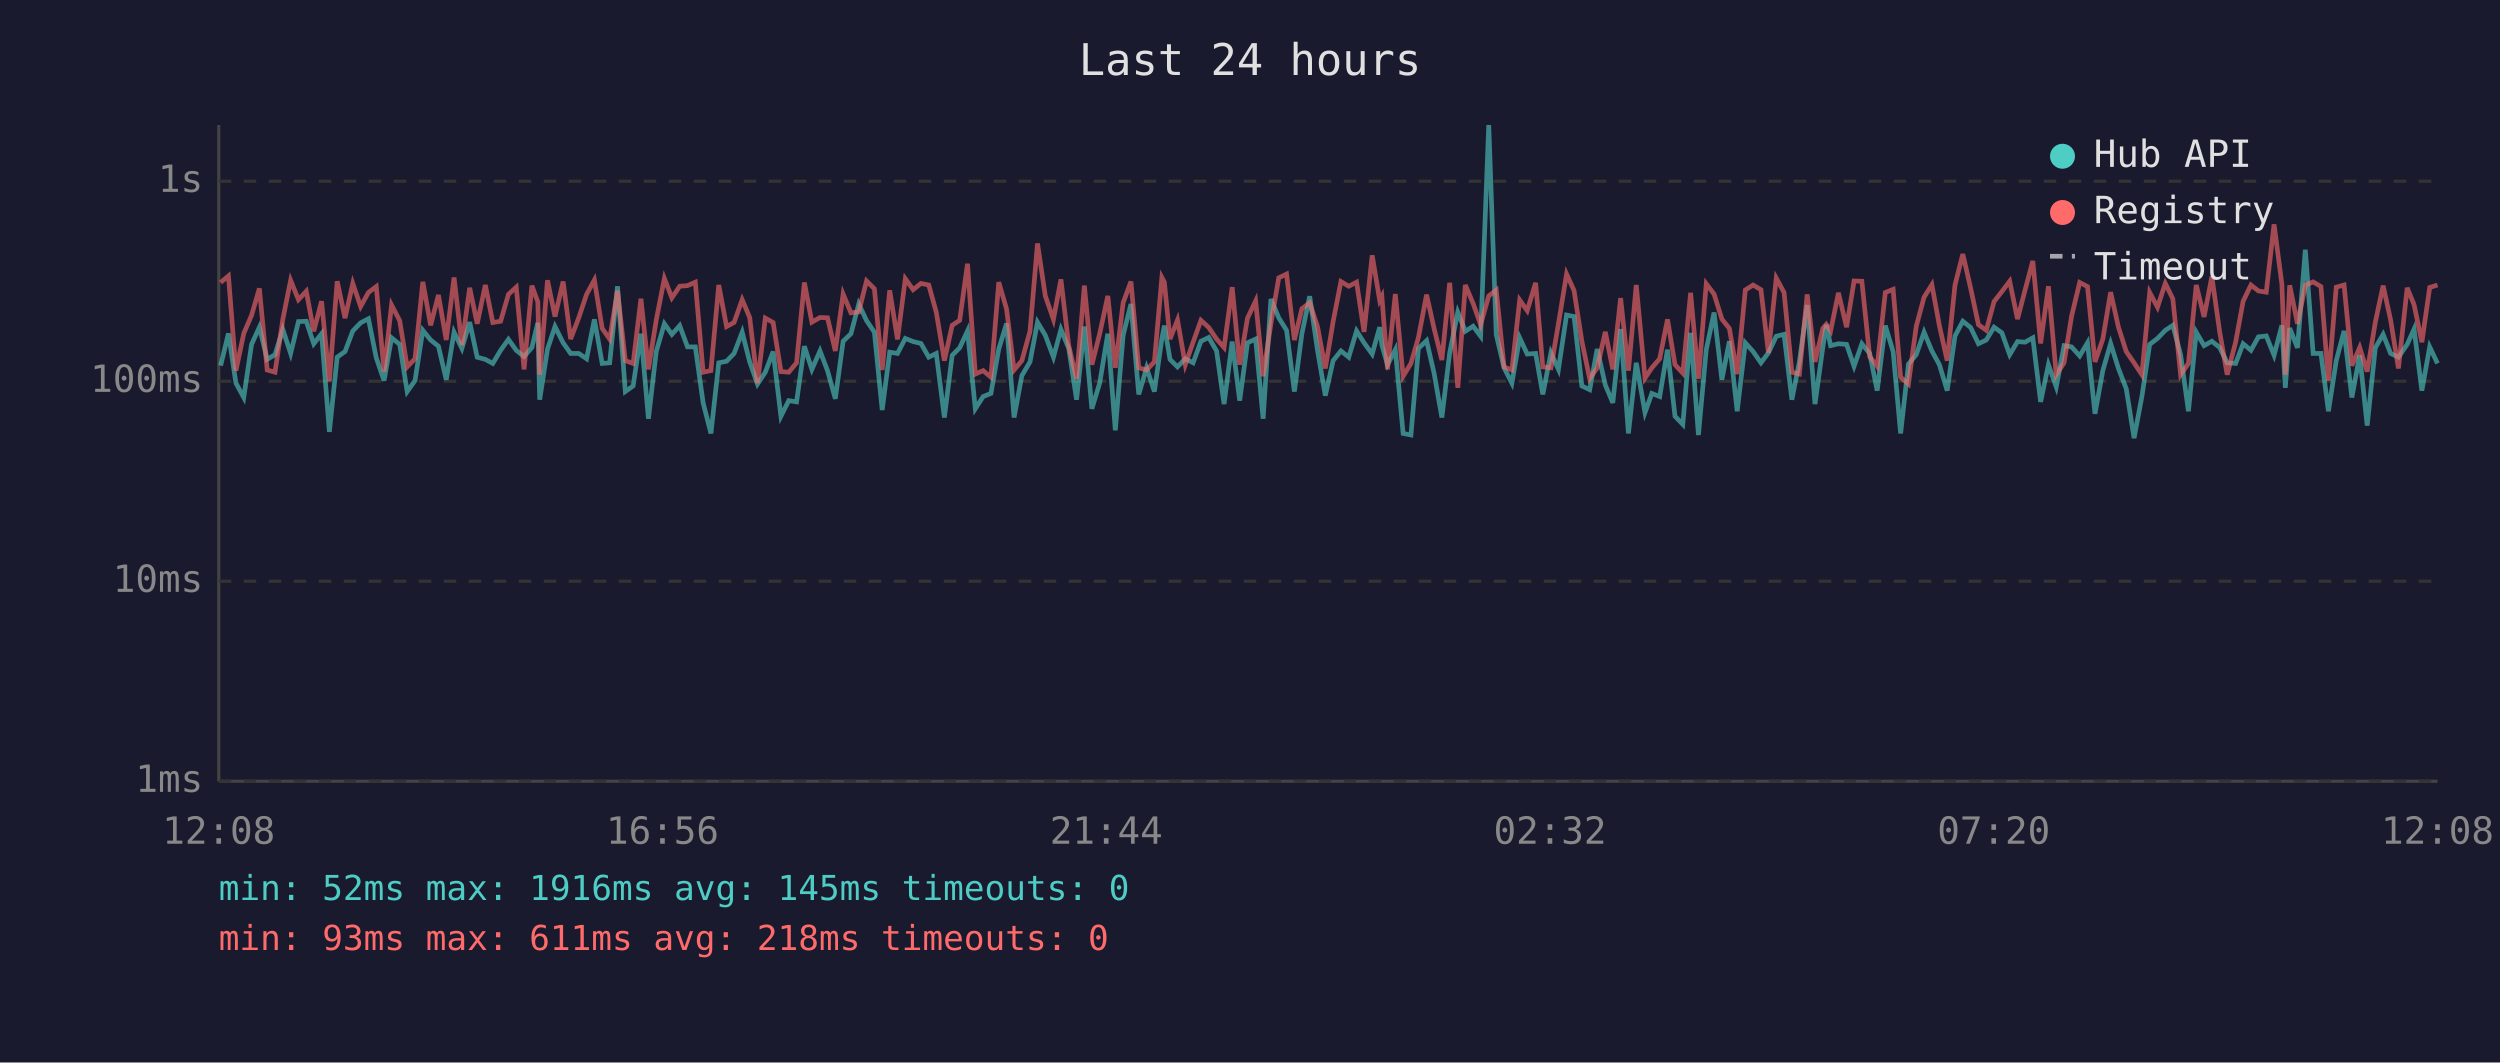
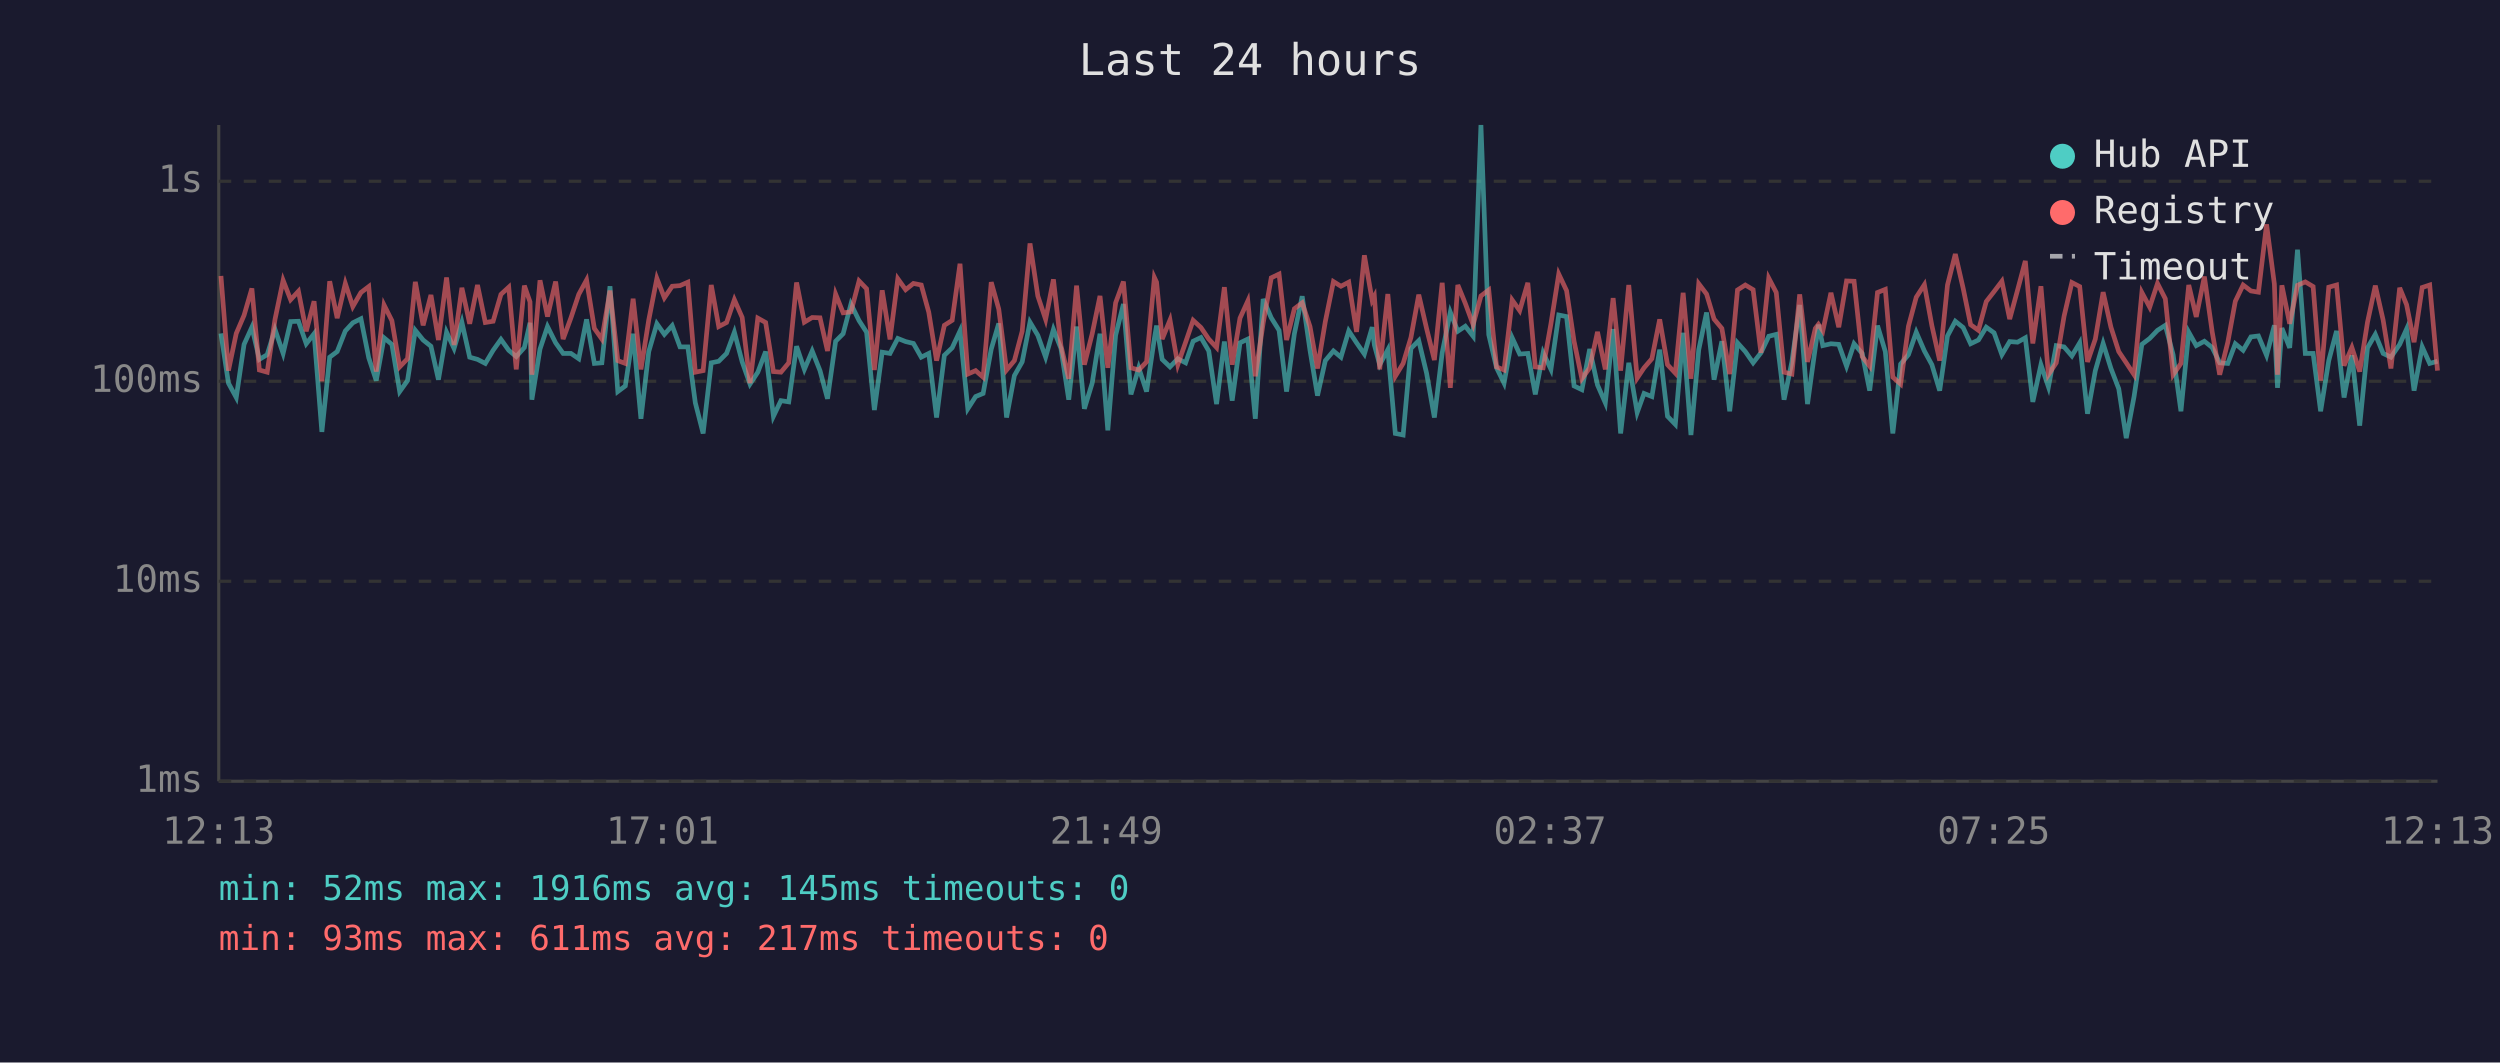
<svg xmlns="http://www.w3.org/2000/svg" viewBox="0 0 800 340" font-family="monospace" font-size="12">
  <rect width="800" height="340" fill="#1a1a2e" />
  <text x="400" y="24" fill="#e0e0e0" font-size="14" text-anchor="middle">Last 24 hours</text>
  <line x1="70" y1="40" x2="70" y2="250" stroke="#444" stroke-width="1" />
  <line x1="70" y1="250" x2="780" y2="250" stroke="#444" stroke-width="1" />
  <line x1="70" y1="250" x2="780" y2="250" stroke="#333" stroke-width="1" stroke-dasharray="4" />
  <text x="65" y="250" fill="#888" text-anchor="end" dominant-baseline="middle">1ms</text>
  <line x1="70" y1="186" x2="780" y2="186" stroke="#333" stroke-width="1" stroke-dasharray="4" />
  <text x="65" y="186" fill="#888" text-anchor="end" dominant-baseline="middle">10ms</text>
  <line x1="70" y1="122" x2="780" y2="122" stroke="#333" stroke-width="1" stroke-dasharray="4" />
  <text x="65" y="122" fill="#888" text-anchor="end" dominant-baseline="middle">100ms</text>
  <line x1="70" y1="58" x2="780" y2="58" stroke="#333" stroke-width="1" stroke-dasharray="4" />
  <text x="65" y="58" fill="#888" text-anchor="end" dominant-baseline="middle">1s</text>
-   <text x="70" y="270" fill="#888" text-anchor="middle">12:08</text>
-   <text x="212" y="270" fill="#888" text-anchor="middle">16:56</text>
-   <text x="354" y="270" fill="#888" text-anchor="middle">21:44</text>
-   <text x="496" y="270" fill="#888" text-anchor="middle">02:32</text>
-   <text x="638" y="270" fill="#888" text-anchor="middle">07:20</text>
-   <text x="780" y="270" fill="#888" text-anchor="middle">12:08</text>
-   <polyline points="70.6,117.0 73.1,106.7 75.5,122.6 78.0,127.2 80.5,110.2 83.0,104.7 85.5,115.0 88.0,113.5 90.5,105.4 93.0,113.1 95.5,102.9 98.0,102.8 100.4,110.0 102.9,106.8 105.4,138.2 107.9,114.3 110.4,112.5 112.9,105.9 115.4,103.3 117.9,102.0 120.4,114.5 122.9,121.8 125.3,108.1 127.9,110.2 130.3,125.3 132.8,121.8 135.3,105.7 137.8,108.8 140.3,110.8 142.8,121.5 145.3,106.3 147.8,111.5 150.3,103.1 152.7,114.3 155.3,115.0 157.7,116.3 160.2,112.1 162.7,108.6 165.2,112.1 167.7,114.1 170.2,111.2 172.1,103.3 172.7,127.9 175.2,111.7 177.6,104.5 180.2,109.7 182.6,113.1 185.2,113.1 187.7,114.8 190.2,102.2 192.7,116.3 195.1,116.1 197.6,91.6 200.1,125.3 202.6,123.5 205.1,106.8 207.5,134.0 210.0,112.5 212.6,103.6 215.0,107.0 217.5,104.2 220.0,111.0 222.5,111.0 225.0,128.9 227.5,138.7 230.0,116.1 232.5,115.6 234.9,113.1 237.5,106.3 239.9,115.8 242.4,122.9 244.9,119.1 247.4,112.5 249.9,133.2 252.4,128.2 254.9,128.6 257.4,110.8 259.8,118.2 262.4,112.3 264.8,118.6 267.3,127.6 269.8,109.2 272.3,106.8 274.8,97.3 277.3,102.6 279.8,106.3 282.3,131.2 284.7,112.7 287.2,113.1 289.7,108.3 292.2,109.3 294.7,109.9 297.2,114.3 299.6,113.1 302.2,133.6 304.7,113.7 307.1,111.3 309.6,105.9 312.1,130.8 314.6,126.9 317.1,125.9 319.6,111.7 322.1,103.5 324.5,133.6 327.0,120.2 329.6,115.8 332.0,103.1 334.5,107.3 337.1,114.3 339.5,105.4 342.0,111.5 344.5,127.9 347.0,104.5 349.4,130.8 351.9,122.6 354.5,106.8 356.9,137.7 359.4,107.3 361.9,97.3 364.4,126.2 366.9,117.7 369.4,125.3 371.8,108.3 372.6,104.2 374.4,115.0 376.8,117.4 379.3,114.8 381.8,116.1 384.3,109.2 386.8,108.0 389.3,112.3 391.7,129.3 394.3,109.3 396.7,128.2 399.2,109.7 401.8,108.5 404.2,134.0 406.7,95.7 409.2,101.7 411.7,105.7 414.2,125.3 416.6,106.8 419.1,94.8 421.6,112.1 424.1,126.6 426.6,115.4 429.1,112.3 431.6,114.3 434.1,105.9 436.5,109.7 439.1,113.3 441.5,104.7 442.2,110.4 444.0,116.7 446.5,111.9 449.0,138.7 451.5,139.2 453.9,111.5 456.5,109.0 458.9,119.4 461.4,133.6 463.9,112.9 466.5,99.9 468.9,106.0 471.4,104.4 473.8,107.6 476.4,40.0 478.8,107.1 481.3,117.7 483.8,122.6 486.3,108.1 488.7,113.3 491.4,113.1 493.7,126.2 496.3,112.9 498.7,118.2 501.3,100.8 503.7,101.3 506.2,123.5 508.7,124.7 511.1,111.7 513.7,123.2 516.1,128.9 518.6,105.3 521.1,138.7 523.6,116.1 526.4,132.0 528.6,125.9 531.1,126.9 533.6,111.9 536.0,133.2 538.5,135.8 541.0,106.5 543.5,139.2 546.0,111.9 548.5,100.0 551.0,121.5 553.4,109.2 555.9,131.6 558.5,109.7 561.0,112.5 563.5,116.1 565.9,112.9 568.4,107.6 570.9,107.0 573.4,127.9 575.8,115.8 578.3,97.6 580.8,129.3 583.3,111.2 584.4,103.9 585.8,110.6 588.3,110.0 590.9,110.2 593.3,117.2 595.8,110.0 598.3,113.1 600.7,125.0 603.3,104.2 605.8,112.5 608.2,138.7 610.7,116.5 613.2,113.5 615.7,106.3 618.2,112.3 620.6,116.7 623.1,125.0 625.6,107.5 628.1,102.8 630.6,104.8 633.1,110.0 635.6,108.8 638.1,104.7 640.6,106.5 643.1,113.5 645.6,109.3 648.0,109.5 650.5,108.1 653.0,128.6 655.5,116.7 658.0,123.8 660.5,110.6 662.9,111.0 665.5,113.9 668.0,109.7 670.4,132.4 672.9,118.6 675.4,109.9 677.9,117.9 680.4,124.4 682.9,140.2 685.4,126.9 687.9,110.2 690.4,108.3 692.9,105.7 695.3,104.1 697.8,113.5 700.3,131.6 702.8,106.3 705.3,110.6 707.8,109.2 710.3,111.2 712.7,116.1 715.4,116.3 717.8,110.0 720.3,112.1 722.7,107.8 725.2,107.5 727.7,113.7 730.2,104.1 731.3,124.1 732.7,105.0 735.2,111.3 737.7,79.9 740.2,113.1 742.7,113.1 745.1,131.6 747.6,115.4 750.1,105.9 752.6,127.2 755.1,113.7 757.5,136.2 760.1,111.3 762.6,107.0 765.0,113.1 767.5,114.3 770.3,110.2 772.5,105.3 775.0,125.0 777.5,111.0 780.0,116.3" fill="none" stroke="#4ecdc4" stroke-width="1.5" opacity="0.6" />
-   <polyline points="70.6,90.4 73.1,88.3 75.5,118.6 78.0,106.7 80.5,100.9 83.0,92.3 85.5,118.4 88.0,119.1 90.5,102.2 93.0,89.7 95.5,95.9 98.0,93.2 100.4,106.0 102.9,96.4 105.4,122.0 107.9,90.0 110.4,101.8 112.9,90.7 115.4,98.1 117.9,93.6 120.4,91.7 122.9,118.9 125.3,97.6 127.9,102.6 130.3,117.4 132.8,114.8 135.3,90.2 137.8,104.1 140.3,94.4 142.8,108.8 145.3,88.8 147.8,110.4 150.3,92.1 152.7,103.6 155.3,91.2 157.7,103.2 160.2,102.8 162.7,94.2 165.2,91.9 167.7,118.2 170.2,91.4 172.1,96.6 172.7,119.9 175.2,89.7 177.6,101.3 180.2,90.1 182.6,108.5 185.2,101.7 187.7,94.2 190.2,89.6 192.7,105.1 195.1,108.5 197.6,93.0 200.1,115.4 202.6,116.3 205.1,95.6 207.5,118.2 210.0,102.4 212.6,89.1 215.0,95.3 217.5,91.6 220.0,91.4 222.5,90.3 225.0,119.1 227.5,118.6 230.0,91.2 232.5,104.5 234.9,103.2 237.5,95.9 239.9,101.6 242.4,122.6 244.9,101.8 247.4,103.2 249.9,118.9 252.4,119.1 254.9,116.1 257.4,90.4 259.8,103.1 262.4,101.6 264.8,101.7 267.3,112.3 269.8,94.1 272.3,100.1 274.8,99.8 277.3,89.9 279.8,92.4 282.3,118.4 284.7,92.9 287.2,108.6 289.7,89.2 292.2,92.7 294.7,90.7 297.2,91.2 299.6,99.9 302.2,115.4 304.7,104.1 307.1,102.5 309.6,84.4 312.1,119.7 314.6,118.6 317.1,120.7 319.6,90.3 322.1,98.9 324.5,118.4 327.0,115.4 329.6,106.0 332.0,77.9 334.5,94.7 337.1,102.2 339.5,89.4 342.0,110.6 344.5,121.2 347.0,91.4 349.4,116.7 351.9,106.8 354.5,94.7 356.9,117.7 359.4,96.9 361.9,90.1 364.4,117.7 366.9,118.4 369.4,115.8 371.8,88.8 372.6,90.3 374.4,108.5 376.8,102.4 379.3,116.7 381.8,109.5 384.3,102.5 386.8,104.8 389.3,108.5 391.7,111.2 394.3,91.9 396.7,116.7 399.2,101.8 401.8,96.3 404.2,120.4 406.7,103.5 409.2,88.9 411.7,87.7 414.2,108.8 416.6,98.8 419.1,96.9 421.6,104.5 424.1,117.9 426.6,102.9 429.1,90.1 431.6,91.6 434.1,90.3 436.5,106.2 439.1,81.7 441.5,96.1 442.2,94.8 444.0,118.2 446.5,94.1 449.0,120.4 451.5,116.3 453.9,108.0 456.5,94.3 458.9,105.1 461.4,115.2 463.9,90.5 466.5,124.1 468.9,91.2 471.4,97.1 473.8,103.9 476.4,94.7 478.8,92.8 481.3,117.4 483.8,118.4 486.3,96.0 488.7,99.4 491.4,90.5 493.7,117.4 496.3,117.7 498.7,103.6 501.3,87.7 503.7,93.0 506.2,109.2 508.7,121.2 511.1,117.7 513.7,106.2 516.1,118.2 518.6,95.4 521.1,118.6 523.6,91.2 526.4,121.0 528.6,117.7 531.1,114.8 533.6,102.2 536.0,116.7 538.5,119.4 541.0,93.7 543.5,121.2 546.0,90.8 548.5,94.1 551.0,102.1 553.4,105.1 555.9,119.7 558.5,92.8 561.0,91.2 563.5,92.7 565.9,112.9 568.4,89.0 570.9,93.6 573.4,119.1 575.8,119.7 578.3,94.2 580.8,115.8 583.3,105.1 584.4,103.8 585.8,105.9 588.3,93.7 590.9,104.7 593.3,89.9 595.8,90.0 598.3,114.1 600.7,117.2 603.3,93.6 605.8,92.6 608.2,120.7 610.7,122.9 613.2,104.4 615.7,95.1 618.2,91.1 620.6,104.2 623.1,115.4 625.6,91.2 628.1,81.3 630.6,92.2 633.1,103.9 635.6,105.7 638.1,96.5 640.6,93.3 643.1,90.0 645.6,102.1 648.0,92.9 650.5,83.5 653.0,109.9 655.5,91.6 658.0,119.9 660.5,116.1 662.9,101.2 665.5,90.4 668.0,91.7 670.4,115.8 672.9,108.5 675.4,93.5 677.9,104.7 680.4,112.5 682.9,116.1 685.4,119.9 687.9,93.6 690.4,98.3 692.9,90.7 695.3,95.6 697.8,119.9 700.3,116.3 702.8,91.2 705.3,101.4 707.8,88.5 710.3,106.2 712.7,119.9 715.4,109.5 717.8,96.4 720.3,91.2 722.7,93.1 725.2,93.5 727.7,71.8 730.2,90.9 731.3,119.9 732.7,91.3 735.2,103.6 737.7,91.3 740.2,90.2 742.7,91.7 745.1,121.8 747.6,91.9 750.1,91.2 752.6,117.0 755.1,111.2 757.5,118.9 760.1,103.1 762.6,91.4 765.0,102.4 767.5,117.9 770.3,92.1 772.5,97.5 775.0,109.5 777.5,92.0 780.0,91.2" fill="none" stroke="#ff6b6b" stroke-width="1.5" opacity="0.6" />
+   <text x="70" y="270" fill="#888" text-anchor="middle">12:13</text>
+   <text x="212" y="270" fill="#888" text-anchor="middle">17:01</text>
+   <text x="354" y="270" fill="#888" text-anchor="middle">21:49</text>
+   <text x="496" y="270" fill="#888" text-anchor="middle">02:37</text>
+   <text x="638" y="270" fill="#888" text-anchor="middle">07:25</text>
+   <text x="780" y="270" fill="#888" text-anchor="middle">12:13</text>
+   <polyline points="70.7,106.7 73.1,122.6 75.6,127.2 78.1,110.2 80.6,104.7 83.0,115.0 85.5,113.5 88.0,105.4 90.6,113.1 93.0,102.9 95.5,102.8 98.0,110.0 100.5,106.8 103.0,138.2 105.5,114.3 107.9,112.5 110.5,105.9 112.9,103.3 115.5,102.0 118.0,114.5 120.4,121.8 122.9,108.1 125.4,110.2 127.9,125.3 130.4,121.8 132.9,105.7 135.4,108.8 137.9,110.8 140.3,121.5 142.9,106.3 145.3,111.5 147.8,103.1 150.3,114.3 152.8,115.0 155.3,116.3 157.8,112.1 160.3,108.6 162.8,112.1 165.2,114.1 167.8,111.2 169.6,103.3 170.2,127.9 172.8,111.7 175.2,104.5 177.8,109.7 180.2,113.1 182.7,113.1 185.2,114.8 187.7,102.2 190.2,116.3 192.6,116.1 195.2,91.6 197.7,125.3 200.1,123.5 202.6,106.8 205.1,134.0 207.6,112.5 210.2,103.6 212.6,107.0 215.1,104.2 217.6,111.0 220.1,111.0 222.5,128.9 225.0,138.7 227.6,116.1 230.0,115.6 232.5,113.1 235.0,106.3 237.5,115.8 240.0,122.9 242.5,119.1 245.0,112.5 247.5,133.2 249.9,128.2 252.4,128.6 254.9,110.8 257.4,118.2 259.9,112.3 262.4,118.6 264.8,127.6 267.4,109.2 269.8,106.8 272.3,97.3 274.9,102.6 277.3,106.3 279.8,131.2 282.3,112.7 284.8,113.1 287.3,108.3 289.8,109.3 292.3,109.9 294.8,114.3 297.2,113.1 299.7,133.6 302.2,113.7 304.7,111.3 307.2,105.9 309.7,130.8 312.2,126.9 314.6,125.9 317.2,111.7 319.6,103.5 322.1,133.6 324.6,120.2 327.1,115.8 329.6,103.1 332.1,107.3 334.6,114.3 337.1,105.4 339.5,111.5 342.0,127.9 344.5,104.5 347.0,130.8 349.5,122.6 352.0,106.8 354.5,137.7 357.0,107.3 359.5,97.3 361.9,126.2 364.4,117.7 366.9,125.3 369.4,108.3 370.1,104.2 371.9,115.0 374.4,117.4 376.9,114.8 379.4,116.1 381.8,109.2 384.3,108.0 386.8,112.3 389.3,129.3 391.8,109.3 394.3,128.2 396.8,109.7 399.3,108.5 401.7,134.0 404.2,95.7 406.8,101.7 409.3,105.7 411.7,125.3 414.2,106.8 416.7,94.8 419.2,112.1 421.6,126.6 424.1,115.4 426.7,112.3 429.1,114.3 431.6,105.9 434.1,109.7 436.6,113.3 439.1,104.7 439.8,110.4 441.5,116.7 444.1,111.9 446.5,138.7 449.0,139.2 451.5,111.5 454.0,109.0 456.5,119.4 459.0,133.6 461.5,112.9 464.1,99.9 466.5,106.0 468.9,104.4 471.4,107.6 473.9,40.0 476.4,107.1 478.9,117.7 481.3,122.6 483.9,108.1 486.3,113.3 488.9,113.1 491.3,126.2 493.8,112.9 496.3,118.2 498.8,100.8 501.3,101.3 503.7,123.5 506.2,124.7 508.7,111.7 511.2,123.2 513.7,128.9 516.2,105.3 518.6,138.7 521.2,116.1 523.9,132.0 526.1,125.9 528.6,126.9 531.1,111.9 533.6,133.2 536.1,135.8 538.6,106.5 541.1,139.2 543.6,111.9 546.1,100.0 548.5,121.5 551.0,109.2 553.5,131.6 556.0,109.7 558.5,112.5 561.0,116.1 563.5,112.9 566.0,107.6 568.4,107.0 570.9,127.9 573.4,115.8 575.9,97.6 578.4,129.3 580.9,111.2 581.9,103.9 583.3,110.6 585.9,110.0 588.4,110.2 590.9,117.2 593.3,110.0 595.9,113.1 598.3,125.0 600.8,104.2 603.3,112.5 605.7,138.7 608.2,116.5 610.7,113.5 613.2,106.3 615.8,112.3 618.2,116.7 620.7,125.0 623.2,107.5 625.7,102.8 628.2,104.8 630.6,110.0 633.1,108.8 635.6,104.7 638.1,106.5 640.6,113.5 643.1,109.3 645.6,109.5 648.1,108.1 650.5,128.6 653.1,116.7 655.5,123.8 658.0,110.6 660.5,111.0 663.0,113.9 665.5,109.7 668.0,132.4 670.5,118.6 673.0,109.9 675.5,117.9 678.0,124.4 680.4,140.2 682.9,126.9 685.4,110.2 687.9,108.3 690.4,105.7 692.9,104.1 695.4,113.5 697.9,131.6 700.4,106.3 702.8,110.6 705.4,109.2 707.9,111.2 710.3,116.1 712.9,116.3 715.3,110.0 717.8,112.1 720.3,107.8 722.7,107.5 725.3,113.7 727.8,104.1 728.8,124.1 730.2,105.0 732.7,111.3 735.2,79.9 737.7,113.1 740.2,113.1 742.6,131.6 745.2,115.4 747.7,105.9 750.1,127.2 752.6,113.7 755.1,136.2 757.6,111.3 760.1,107.0 762.6,113.1 765.1,114.3 767.9,110.2 770.1,105.3 772.5,125.0 775.1,111.0 777.5,116.3 780.0,115.6" fill="none" stroke="#4ecdc4" stroke-width="1.5" opacity="0.6" />
+   <polyline points="70.7,88.3 73.1,118.6 75.6,106.7 78.1,100.9 80.6,92.3 83.0,118.4 85.5,119.1 88.0,102.2 90.6,89.7 93.0,95.9 95.5,93.2 98.0,106.0 100.5,96.4 103.0,122.0 105.5,90.0 107.9,101.8 110.5,90.7 112.9,98.1 115.5,93.6 118.0,91.7 120.4,118.9 122.9,97.6 125.4,102.6 127.9,117.4 130.4,114.8 132.9,90.2 135.4,104.1 137.9,94.4 140.3,108.8 142.9,88.8 145.3,110.4 147.8,92.1 150.3,103.6 152.8,91.2 155.3,103.2 157.8,102.8 160.3,94.2 162.8,91.9 165.2,118.2 167.8,91.4 169.6,96.6 170.2,119.9 172.8,89.7 175.2,101.3 177.8,90.1 180.2,108.5 182.7,101.7 185.2,94.2 187.7,89.6 190.2,105.1 192.6,108.5 195.2,93.0 197.7,115.4 200.1,116.3 202.6,95.6 205.1,118.2 207.6,102.4 210.2,89.1 212.6,95.3 215.1,91.6 217.6,91.4 220.1,90.3 222.5,119.1 225.0,118.6 227.6,91.2 230.0,104.5 232.5,103.2 235.0,95.9 237.5,101.6 240.0,122.6 242.5,101.8 245.0,103.2 247.5,118.9 249.9,119.1 252.4,116.1 254.9,90.4 257.4,103.1 259.9,101.6 262.4,101.7 264.8,112.3 267.4,94.1 269.8,100.1 272.3,99.8 274.9,89.9 277.3,92.4 279.8,118.4 282.3,92.9 284.8,108.6 287.3,89.2 289.8,92.7 292.3,90.7 294.8,91.2 297.2,99.9 299.7,115.4 302.2,104.1 304.7,102.5 307.2,84.4 309.7,119.7 312.2,118.6 314.6,120.7 317.2,90.3 319.6,98.9 322.1,118.4 324.6,115.4 327.1,106.0 329.6,77.9 332.1,94.7 334.6,102.2 337.1,89.4 339.5,110.6 342.0,121.2 344.5,91.4 347.0,116.7 349.5,106.8 352.0,94.7 354.5,117.7 357.0,96.9 359.5,90.1 361.9,117.7 364.4,118.4 366.9,115.8 369.4,88.8 370.1,90.3 371.9,108.5 374.4,102.4 376.9,116.7 379.4,109.5 381.8,102.5 384.3,104.8 386.8,108.5 389.3,111.2 391.8,91.9 394.3,116.7 396.8,101.8 399.3,96.3 401.7,120.4 404.2,103.5 406.8,88.9 409.3,87.7 411.7,108.8 414.2,98.8 416.7,96.9 419.2,104.5 421.6,117.9 424.1,102.9 426.7,90.1 429.1,91.6 431.6,90.3 434.1,106.2 436.6,81.7 439.1,96.1 439.8,94.8 441.5,118.2 444.1,94.1 446.5,120.4 449.0,116.3 451.5,108.0 454.0,94.3 456.5,105.1 459.0,115.2 461.5,90.5 464.1,124.1 466.5,91.2 468.9,97.1 471.4,103.9 473.9,94.7 476.4,92.8 478.9,117.4 481.3,118.4 483.9,96.0 486.3,99.4 488.9,90.5 491.3,117.4 493.8,117.7 496.3,103.6 498.8,87.7 501.3,93.0 503.7,109.2 506.2,121.2 508.7,117.7 511.2,106.2 513.7,118.2 516.2,95.4 518.6,118.6 521.2,91.2 523.9,121.0 526.1,117.7 528.6,114.8 531.1,102.2 533.6,116.7 536.1,119.4 538.6,93.7 541.1,121.2 543.6,90.8 546.1,94.1 548.5,102.1 551.0,105.1 553.5,119.7 556.0,92.8 558.5,91.2 561.0,92.7 563.5,112.9 566.0,89.0 568.4,93.6 570.9,119.1 573.4,119.7 575.9,94.2 578.4,115.8 580.9,105.1 581.9,103.8 583.3,105.9 585.9,93.7 588.4,104.7 590.9,89.9 593.3,90.0 595.9,114.1 598.3,117.2 600.8,93.6 603.3,92.6 605.7,120.7 608.2,122.9 610.7,104.4 613.2,95.1 615.8,91.1 618.2,104.2 620.7,115.4 623.2,91.2 625.7,81.3 628.2,92.2 630.6,103.9 633.1,105.7 635.6,96.5 638.1,93.3 640.6,90.0 643.1,102.1 645.6,92.9 648.1,83.5 650.5,109.9 653.1,91.6 655.5,119.9 658.0,116.1 660.5,101.2 663.0,90.4 665.5,91.7 668.0,115.8 670.5,108.5 673.0,93.5 675.5,104.7 678.0,112.5 680.4,116.1 682.9,119.9 685.4,93.6 687.9,98.3 690.4,90.7 692.9,95.6 695.4,119.9 697.9,116.3 700.4,91.2 702.8,101.4 705.4,88.5 707.9,106.2 710.3,119.9 712.9,109.5 715.3,96.4 717.8,91.2 720.3,93.1 722.7,93.5 725.3,71.8 727.8,90.9 728.8,119.9 730.2,91.3 732.7,103.6 735.2,91.3 737.7,90.2 740.2,91.7 742.6,121.8 745.2,91.9 747.7,91.2 750.1,117.0 752.6,111.2 755.1,118.9 757.6,103.1 760.1,91.4 762.6,102.4 765.1,117.9 767.9,92.1 770.1,97.5 772.5,109.5 775.1,92.0 777.5,91.2 780.0,118.6" fill="none" stroke="#ff6b6b" stroke-width="1.5" opacity="0.6" />
  <circle cx="660" cy="50" r="4" fill="#4ecdc4" />
  <text x="670" y="50" fill="#e0e0e0" dominant-baseline="middle">Hub API</text>
  <circle cx="660" cy="68" r="4" fill="#ff6b6b" />
  <text x="670" y="68" fill="#e0e0e0" dominant-baseline="middle">Registry</text>
  <line x1="656" y1="82" x2="664" y2="82" stroke="#e0e0e0" stroke-width="1.5" stroke-dasharray="4,3" opacity="0.7" />
  <text x="670" y="86" fill="#e0e0e0" dominant-baseline="middle">Timeout</text>
  <text x="70" y="288" fill="#4ecdc4" font-size="11">min: 52ms  max: 1916ms  avg: 145ms  timeouts: 0</text>
-   <text x="70" y="304" fill="#ff6b6b" font-size="11">min: 93ms  max: 611ms  avg: 218ms  timeouts: 0</text>
+   <text x="70" y="304" fill="#ff6b6b" font-size="11">min: 93ms  max: 611ms  avg: 217ms  timeouts: 0</text>
</svg>
